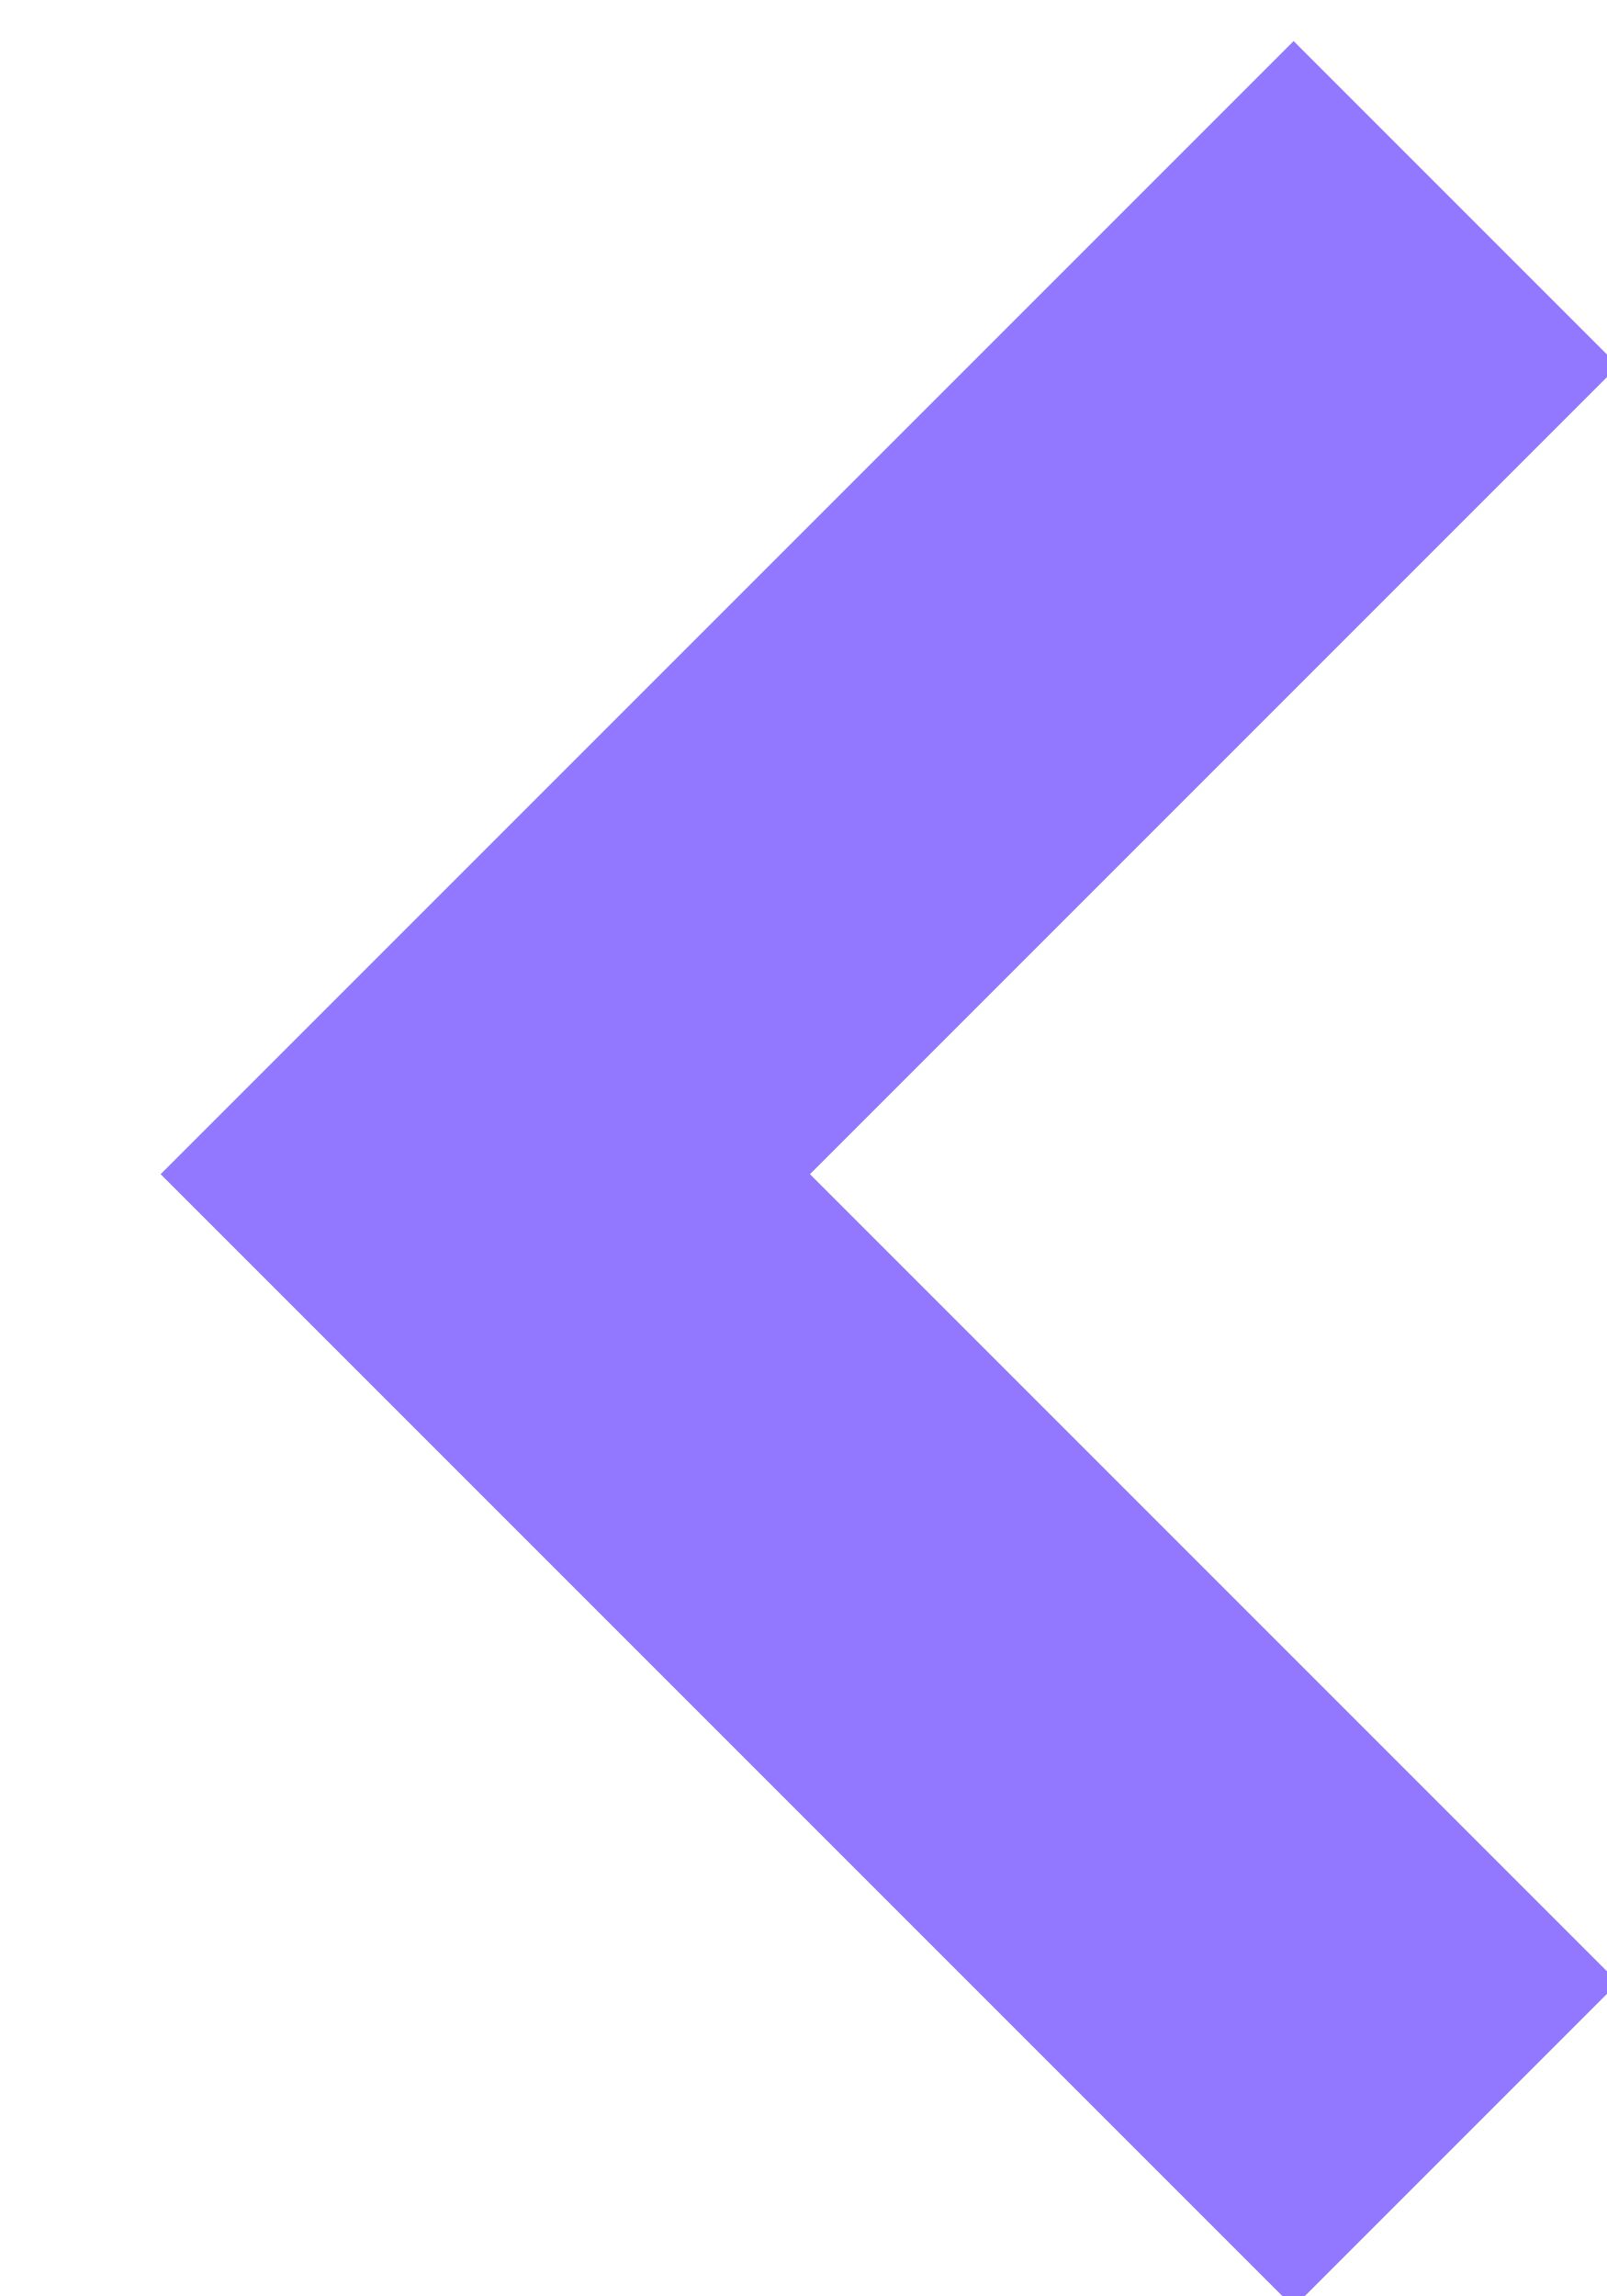
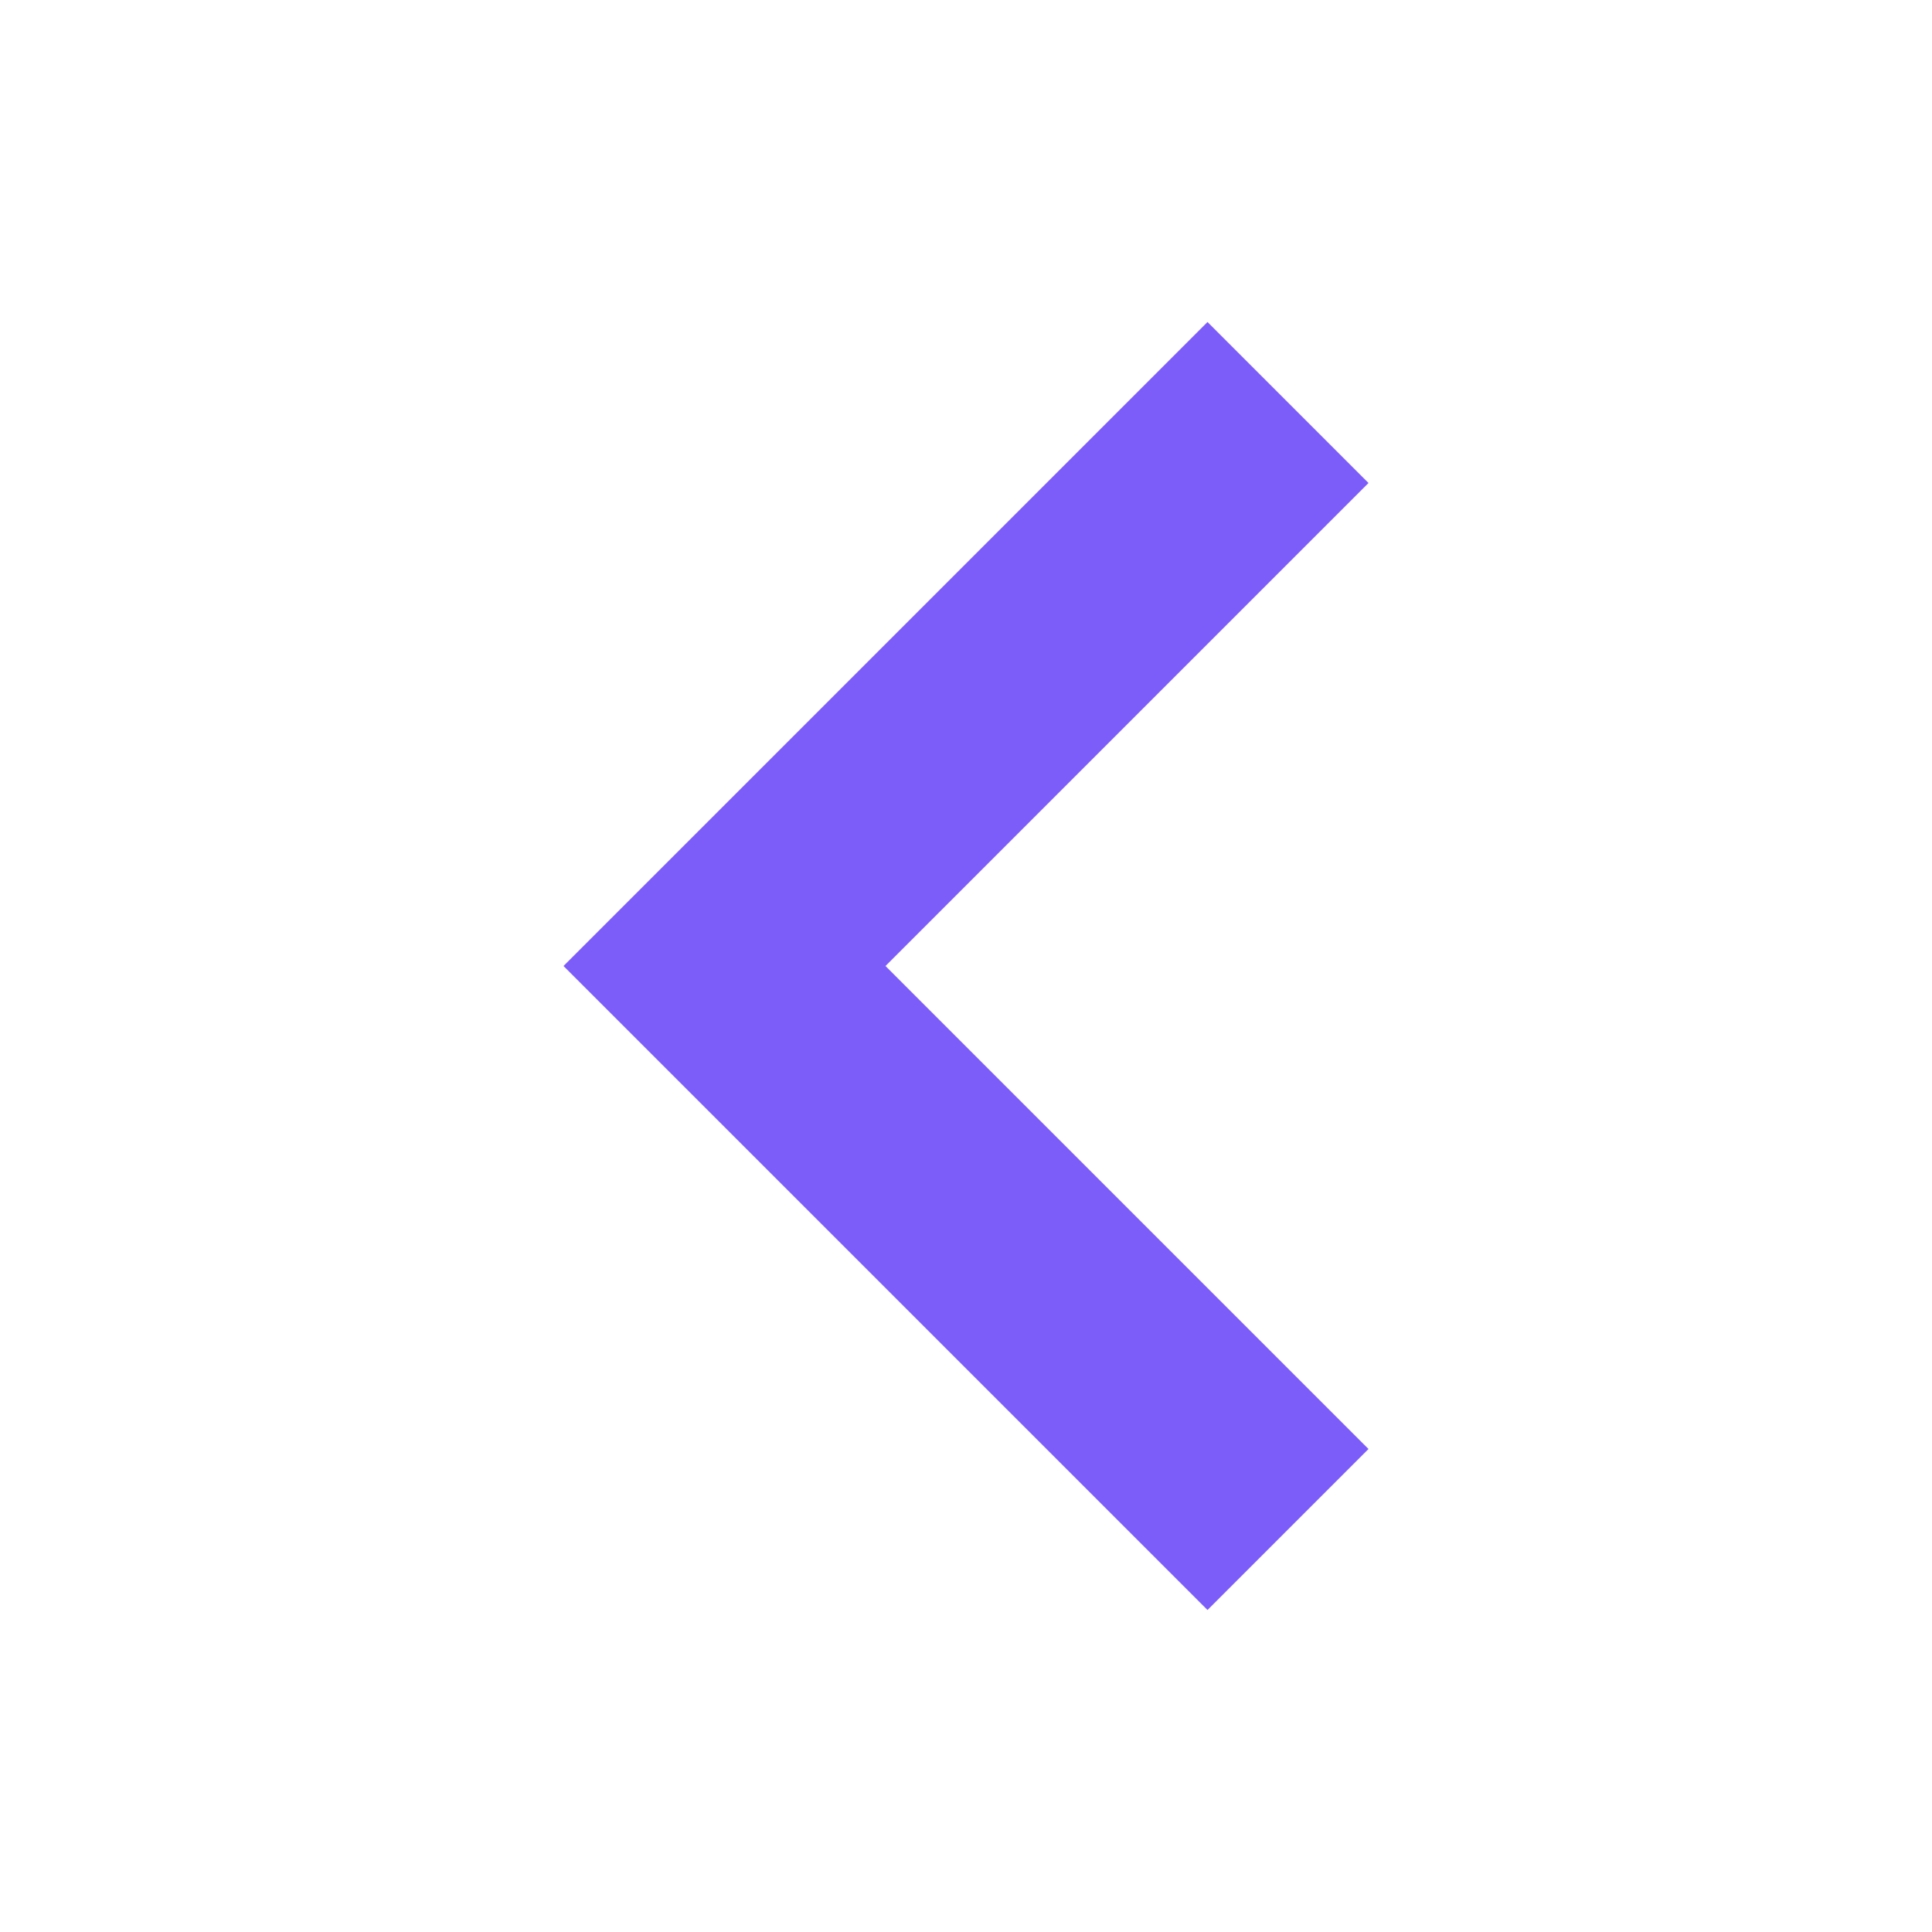
- <svg xmlns="http://www.w3.org/2000/svg" width="7" height="10">
-   <path d="M6.342.886L2.114 5.114l4.228 4.228" stroke="#9277FF" stroke-width="2" fill="none" fill-rule="evenodd" />
+ <svg xmlns="http://www.w3.org/2000/svg" width="1.4em" height="1.4em" viewBox="0 0 24 24">
+   <path fill="#7C5DFA" fill-rule="evenodd" d="m15 4l2 2l-6 6l6 6l-2 2l-8-8z" />
</svg>
